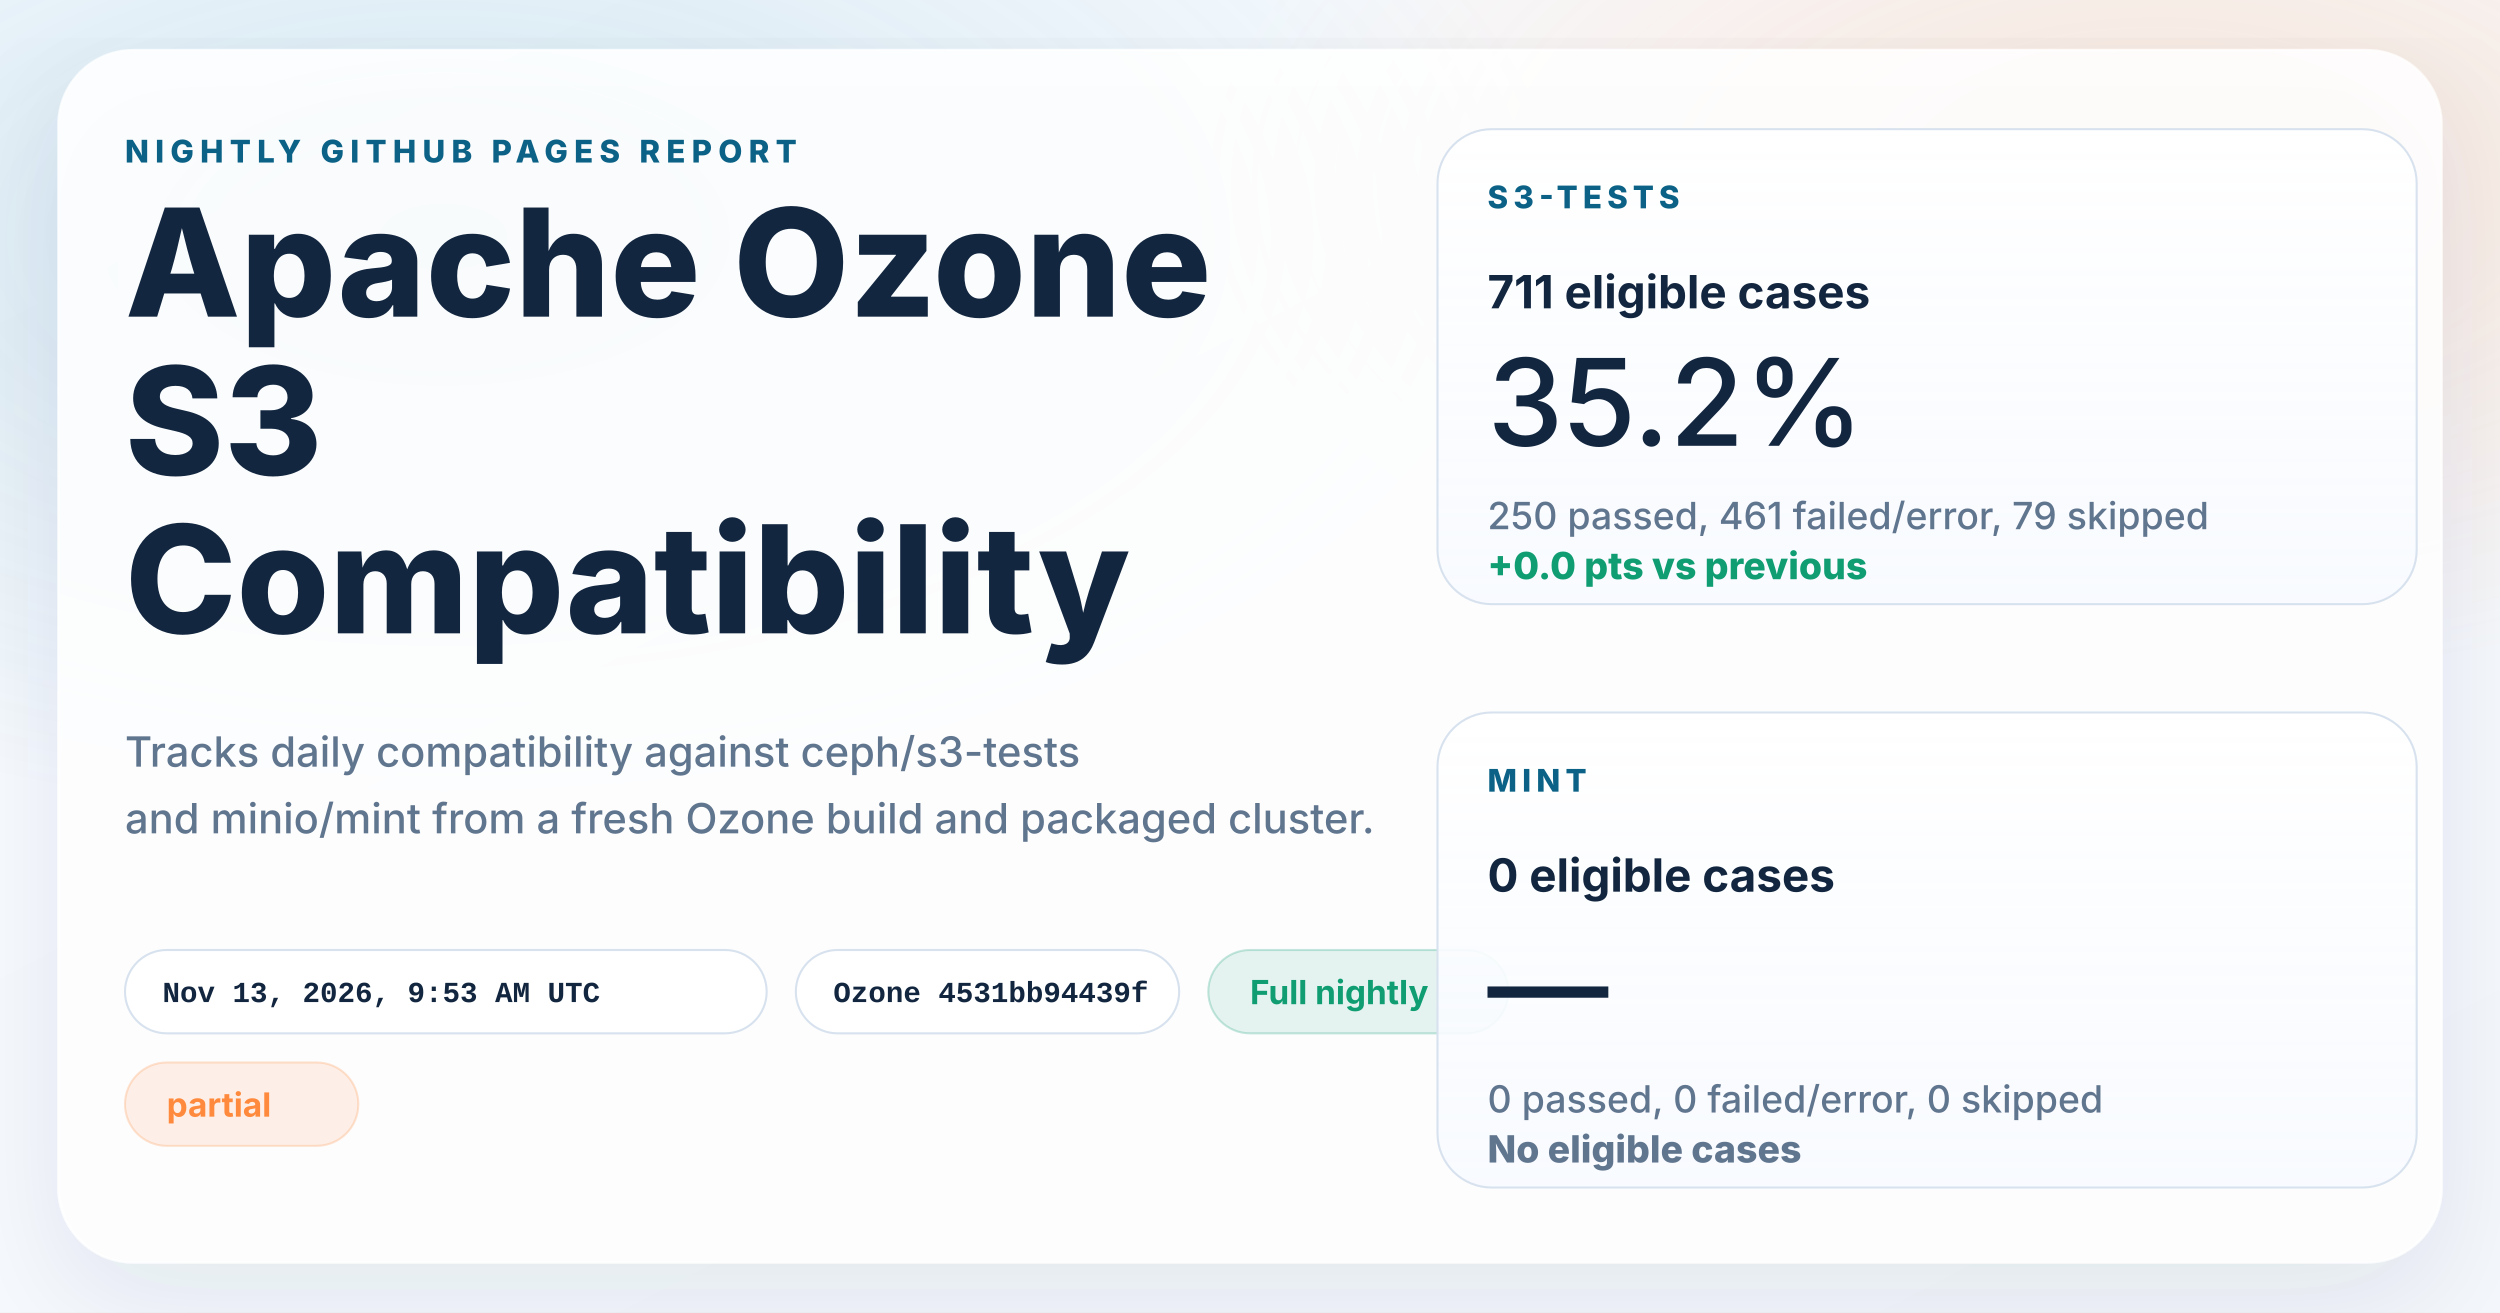
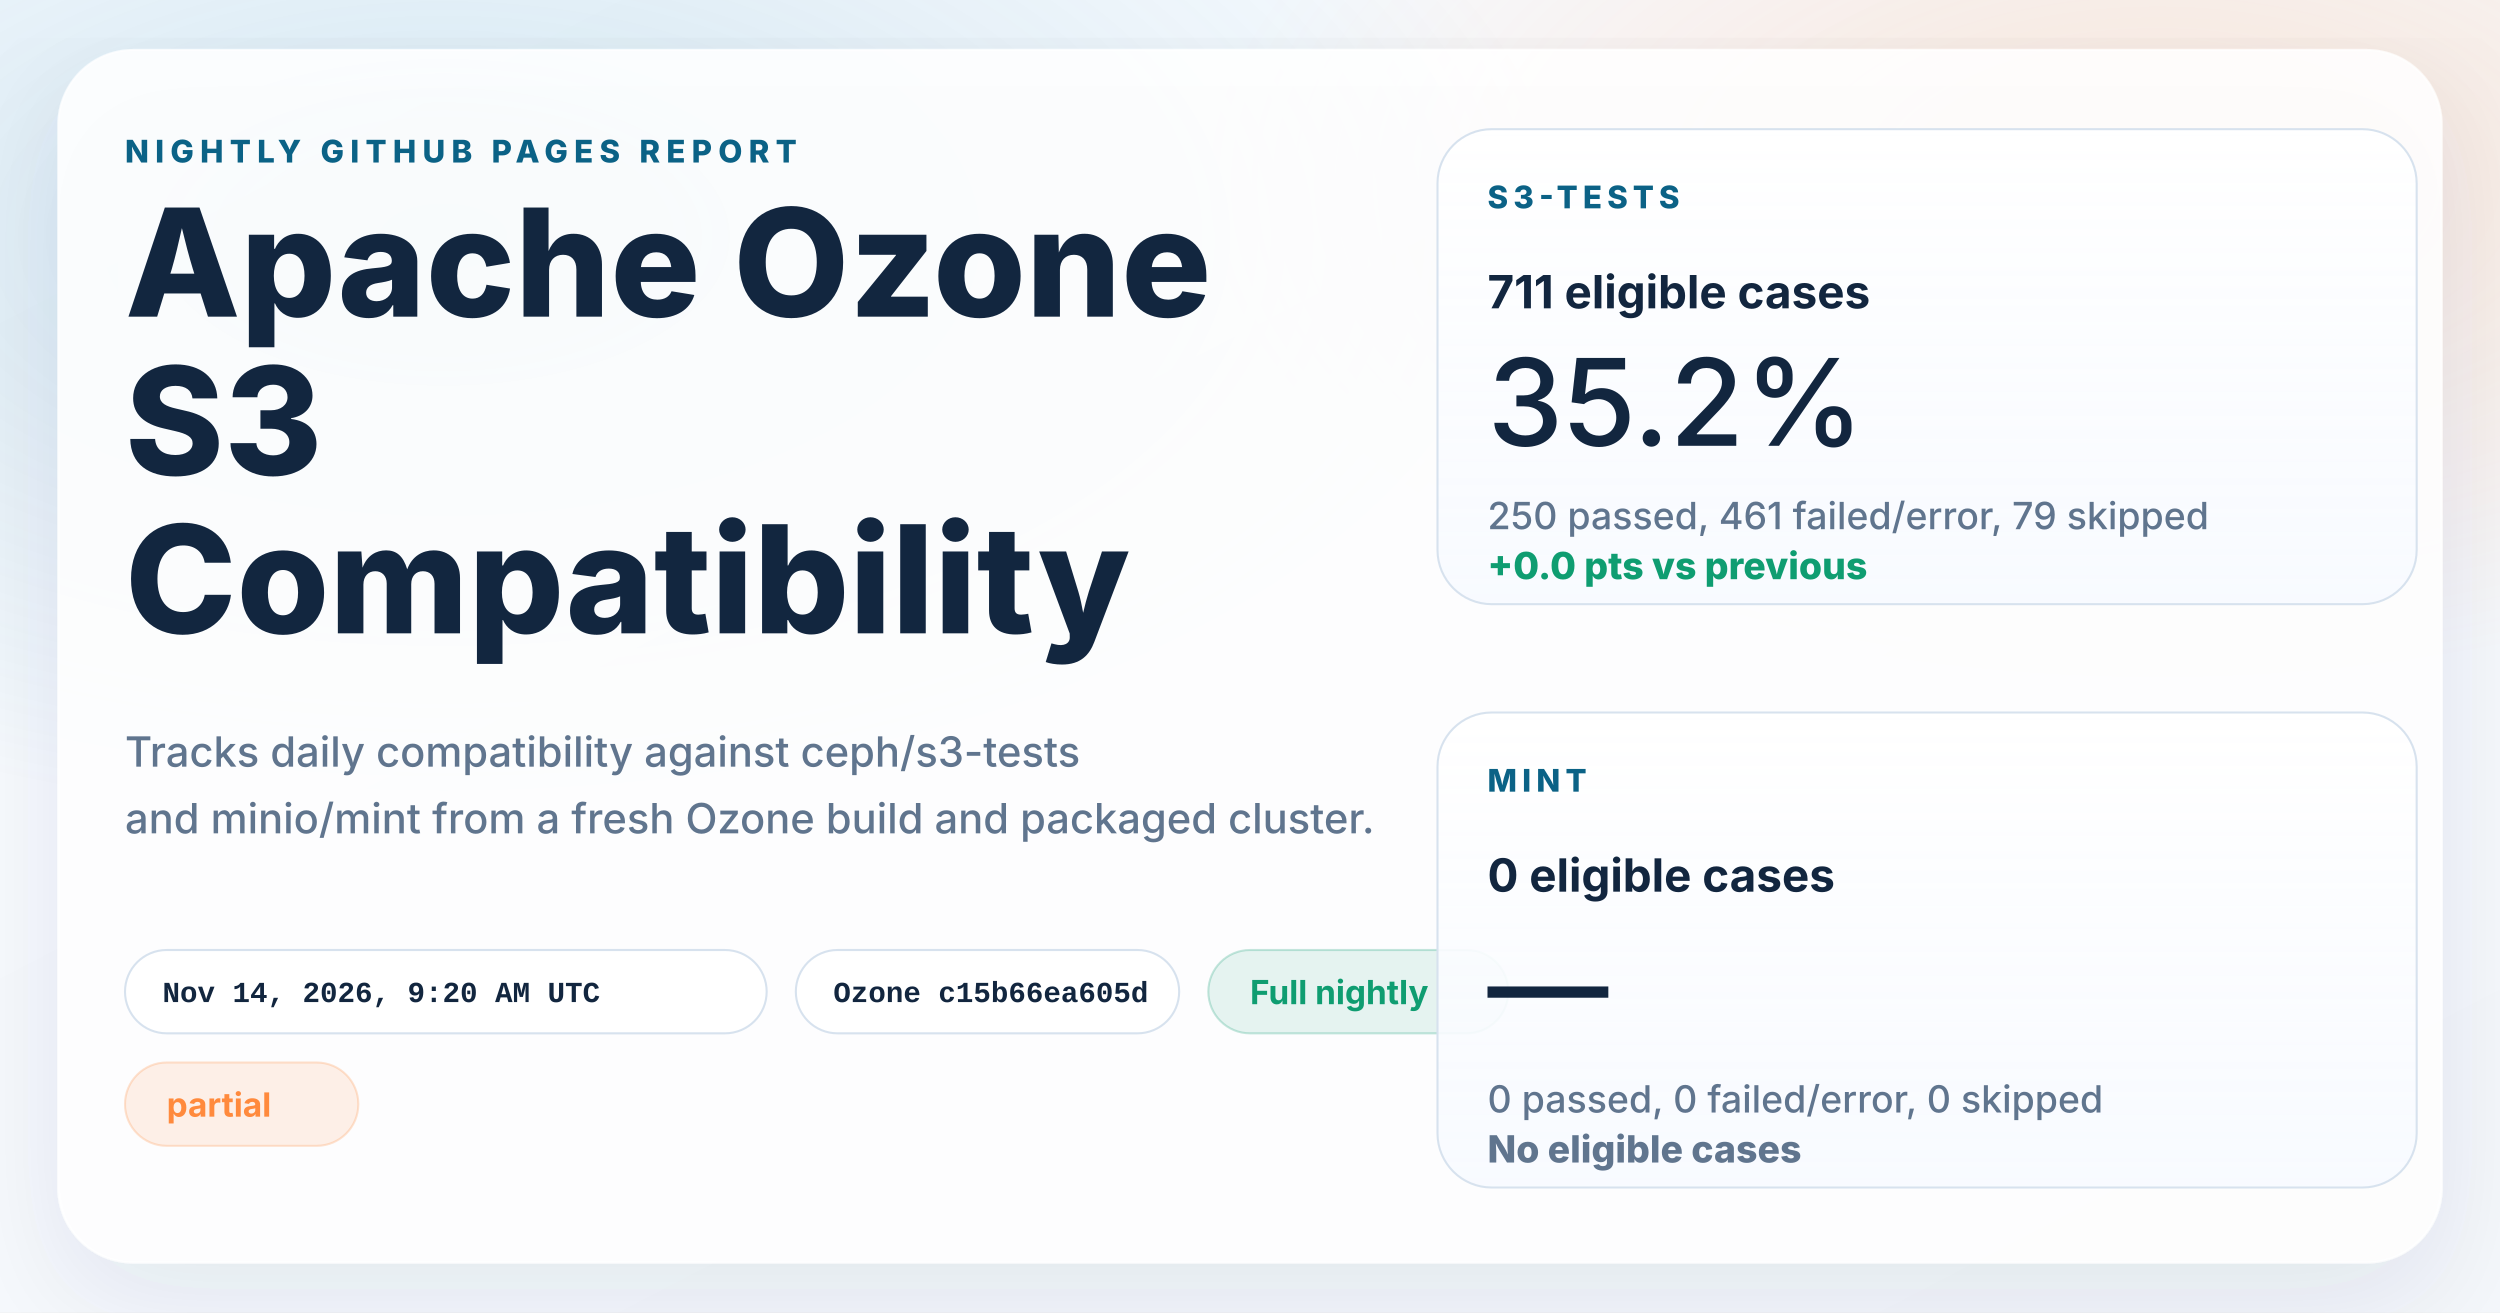
<svg xmlns="http://www.w3.org/2000/svg" width="1200" height="630" viewBox="0 0 1200 630" role="img" aria-labelledby="title desc">
  <defs>
    <linearGradient id="page" x1="0%" y1="0%" x2="100%" y2="100%">
      <stop offset="0%" stop-color="#f8fbff" />
      <stop offset="100%" stop-color="#f4f7fb" />
    </linearGradient>
    <radialGradient id="glowBlue" cx="18%" cy="18%" r="45%">
      <stop offset="0%" stop-color="#0d7fab" stop-opacity="0.16" />
      <stop offset="100%" stop-color="#0d7fab" stop-opacity="0" />
    </radialGradient>
    <radialGradient id="glowWarm" cx="86%" cy="14%" r="38%">
      <stop offset="0%" stop-color="#ff8a3d" stop-opacity="0.18" />
      <stop offset="100%" stop-color="#ff8a3d" stop-opacity="0" />
    </radialGradient>
    <linearGradient id="card" x1="0%" y1="0%" x2="0%" y2="100%">
      <stop offset="0%" stop-color="#ffffff" stop-opacity="0.96" />
      <stop offset="100%" stop-color="#f7faff" stop-opacity="0.88" />
    </linearGradient>
    <filter id="shadow" x="-10%" y="-10%" width="120%" height="120%">
      <feDropShadow dx="0" dy="18" stdDeviation="28" flood-color="#102d4c" flood-opacity="0.10" />
    </filter>
  </defs>
  <rect width="1200" height="630" fill="url(#page)" />
  <rect width="1200" height="630" fill="url(#glowBlue)" />
  <rect width="1200" height="630" fill="url(#glowWarm)" />
  <g filter="url(#shadow)">
    <rect x="28" y="24" width="1144" height="582" rx="36" fill="#ffffff" fill-opacity="0.86" stroke="#ffffff" stroke-opacity="0.75" />
  </g>
  <g font-family="system-ui, -apple-system, BlinkMacSystemFont, 'Segoe UI', sans-serif" fill="#12263f">
    <text x="60" y="78" font-size="15" font-weight="800" letter-spacing="3" fill="#0b6286">NIGHTLY GITHUB PAGES REPORT</text>
    <text x="60" y="152" font-size="72" font-weight="800">Apache Ozone</text>
    <text x="60" y="228" font-size="72" font-weight="800">S3</text>
    <text x="60" y="304" font-size="72" font-weight="800">Compatibility</text>
    <text x="60" y="368" font-size="20" font-weight="500" fill="#60758e">Tracks daily compatibility against ceph/s3-tests</text>
    <text x="60" y="400" font-size="20" font-weight="500" fill="#60758e">and minio/mint from a fresh Ozone build and packaged cluster.</text>
  </g>
  <g font-family="'SFMono-Regular', Consolas, 'Liberation Mono', monospace" font-size="14" font-weight="600">
    <g transform="translate(60 456)">
      <rect width="308" height="40" rx="20" fill="#ffffff" fill-opacity="0.94" stroke="#d7e2ee" />
-       <text x="18" y="25" fill="#12263f">Nov 13, 2026, 9:53 AM UTC</text>
+       <text x="18" y="25" fill="#12263f">Nov 14, 2026, 9:20 AM UTC</text>
    </g>
    <g transform="translate(382 456)">
      <rect width="184" height="40" rx="20" fill="#ffffff" fill-opacity="0.94" stroke="#d7e2ee" />
-       <text x="18" y="25" fill="#12263f">Ozone 4531bb94439f</text>
+       <text x="18" y="25" fill="#12263f">Ozone c15b66ea605d</text>
    </g>
  </g>
  <g font-family="system-ui, -apple-system, BlinkMacSystemFont, 'Segoe UI', sans-serif" font-size="16" font-weight="700">
    <g transform="translate(580 456)">
      <rect width="144" height="40" rx="20" fill="#0f9d71" fill-opacity="0.10" stroke="#0f9d71" stroke-opacity="0.24" />
      <text x="20" y="26" fill="#0f9d71">Full nightly</text>
    </g>
    <g transform="translate(60 510)">
      <rect width="112" height="40" rx="20" fill="#ff8a3d" fill-opacity="0.12" stroke="#ff8a3d" stroke-opacity="0.24" />
      <text x="20" y="26" fill="#ff8a3d">partial</text>
    </g>
  </g>
  <g font-family="system-ui, -apple-system, BlinkMacSystemFont, 'Segoe UI', sans-serif" fill="#12263f">
    <g transform="translate(690 62)">
      <rect width="470" height="228" rx="26" fill="url(#card)" stroke="#d7e2ee" />
      <text x="24" y="38" font-size="15" font-weight="800" letter-spacing="2.5" fill="#0b6286">S3-TESTS</text>
      <text x="24" y="86" font-size="22" font-weight="700">711 eligible cases</text>
      <text x="24" y="152" font-size="58" font-weight="500">35.2%</text>
      <text x="24" y="192" font-size="18" font-weight="500" fill="#60758e">250 passed, 461 failed/error, 79 skipped</text>
      <text x="24" y="216" font-size="18" font-weight="800" fill="#0f9d71">+0.0 pts vs previous</text>
    </g>
    <g transform="translate(690 342)">
      <rect width="470" height="228" rx="26" fill="url(#card)" stroke="#d7e2ee" />
      <text x="24" y="38" font-size="15" font-weight="800" letter-spacing="2.5" fill="#0b6286">MINT</text>
      <text x="24" y="86" font-size="22" font-weight="700">0 eligible cases</text>
      <text x="24" y="152" font-size="58" font-weight="500">—</text>
      <text x="24" y="192" font-size="18" font-weight="500" fill="#60758e">0 passed, 0 failed/error, 0 skipped</text>
      <text x="24" y="216" font-size="18" font-weight="800" fill="#60758e">No eligible cases</text>
    </g>
  </g>
</svg>
